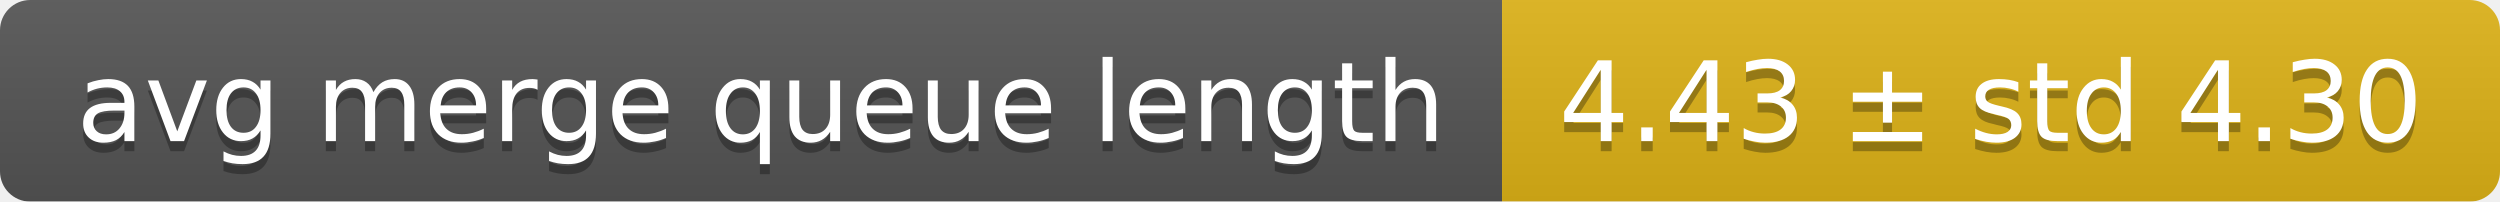
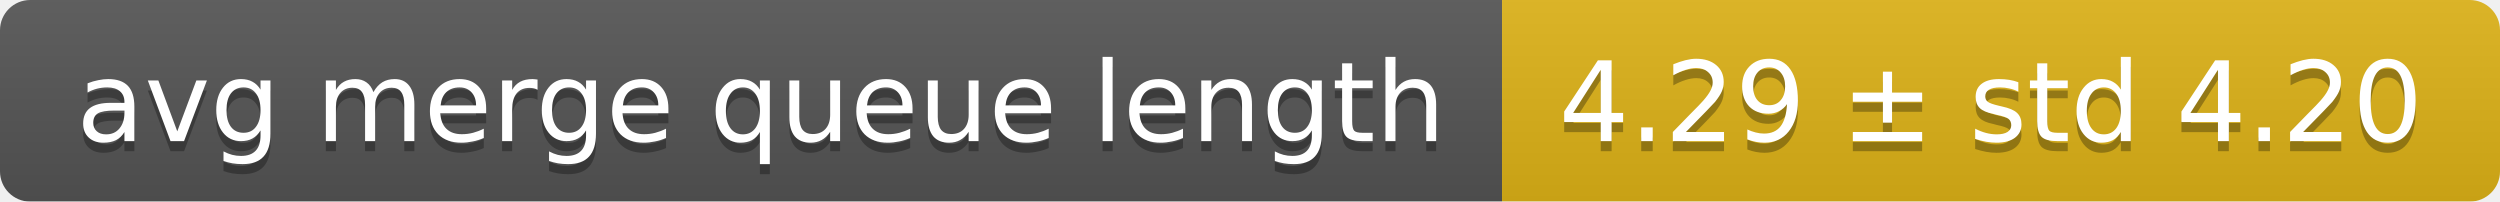
<svg xmlns="http://www.w3.org/2000/svg" width="248" height="20">
  <linearGradient id="smooth" x2="0" y2="100%">
    <stop offset="0" stop-color="#bbb" stop-opacity=".1" />
    <stop offset="1" stop-opacity=".1" />
  </linearGradient>
  <mask id="round">
    <rect width="248" height="20" rx="3" fill="#fff" />
  </mask>
  <g mask="url(#round)">
    <rect width="149" height="20" fill="#555" />
    <rect x="149" width="99" height="20" fill="#dfb317" />
    <rect width="248" height="20" fill="url(#smooth)" />
  </g>
  <g fill="#fff" text-anchor="middle" font-family="DejaVu Sans,Verdana,Geneva,sans-serif" font-size="11">
    <text x="75.5" y="15" fill="#010101" fill-opacity=".3">avg merge queue length</text>
    <text x="75.5" y="14">avg merge queue length</text>
-     <text x="197.5" y="15" fill="#010101" fill-opacity=".3">4.43 ± std 4.30</text>
-     <text x="197.5" y="14">4.43 ± std 4.30</text>
+     <text x="197.5" y="15" fill="#010101" fill-opacity=".3">4.29 ± std 4.20</text>
+     <text x="197.5" y="14">4.29 ± std 4.20</text>
  </g>
</svg>
